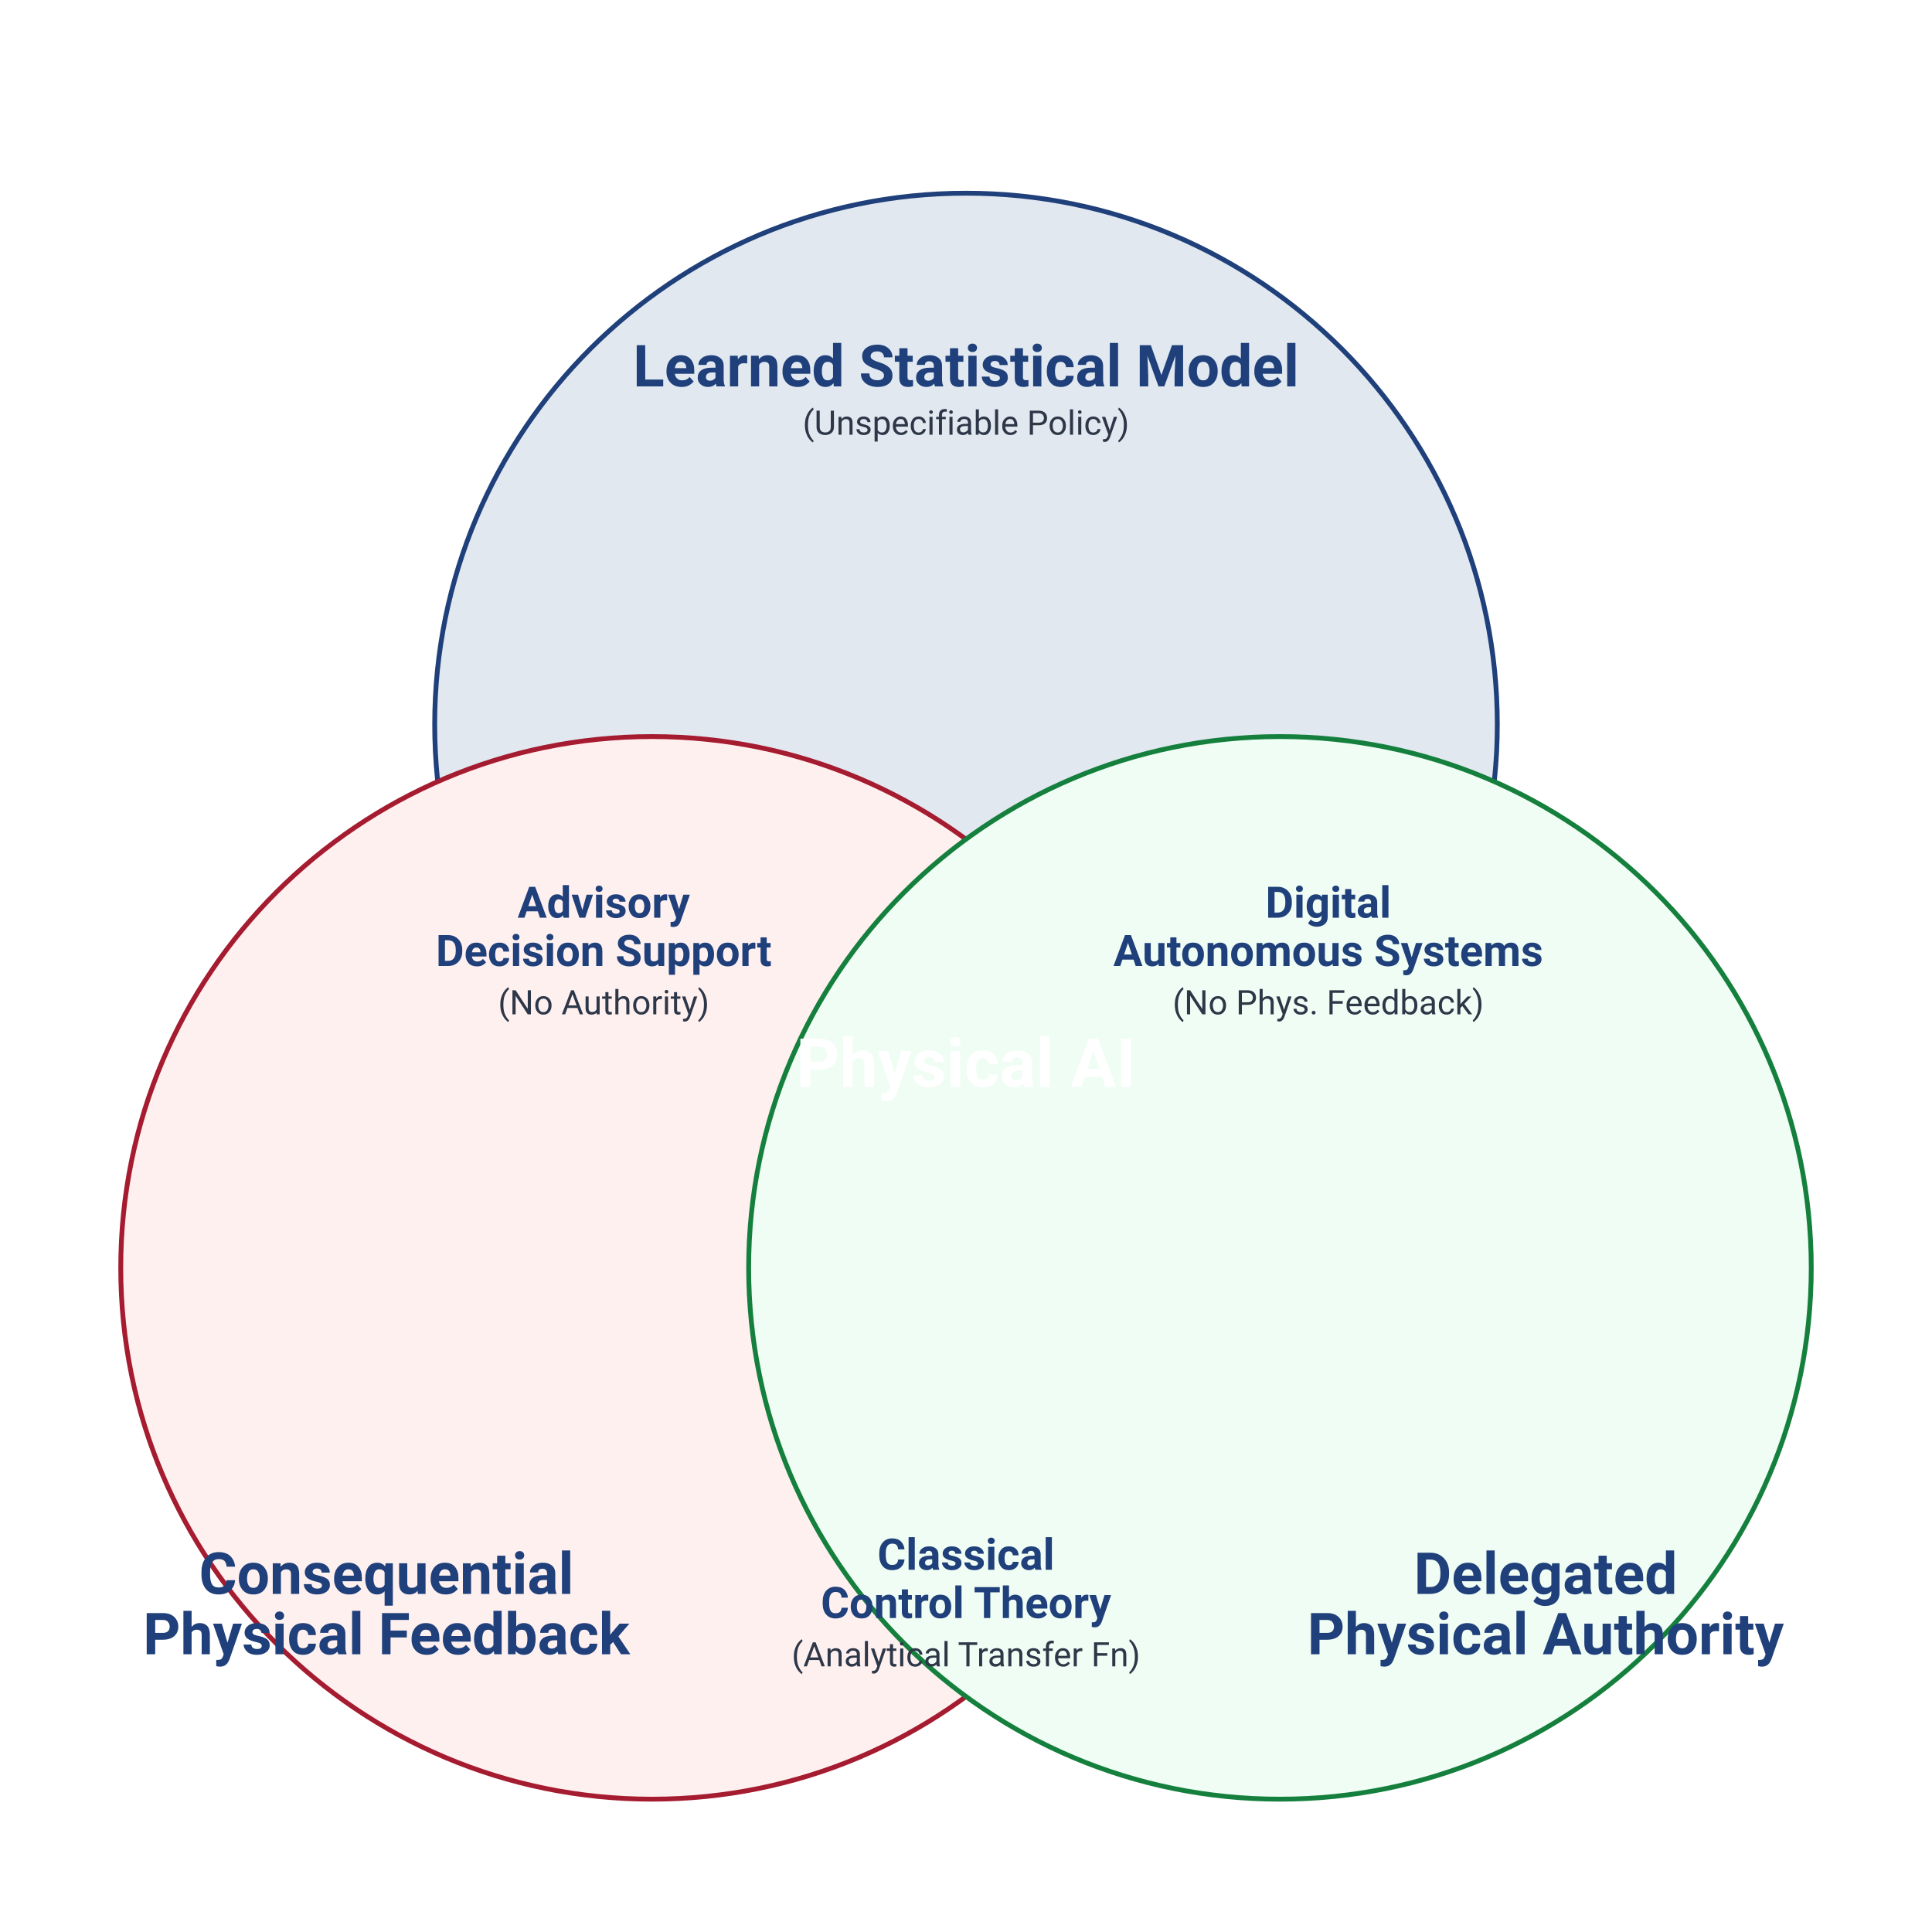
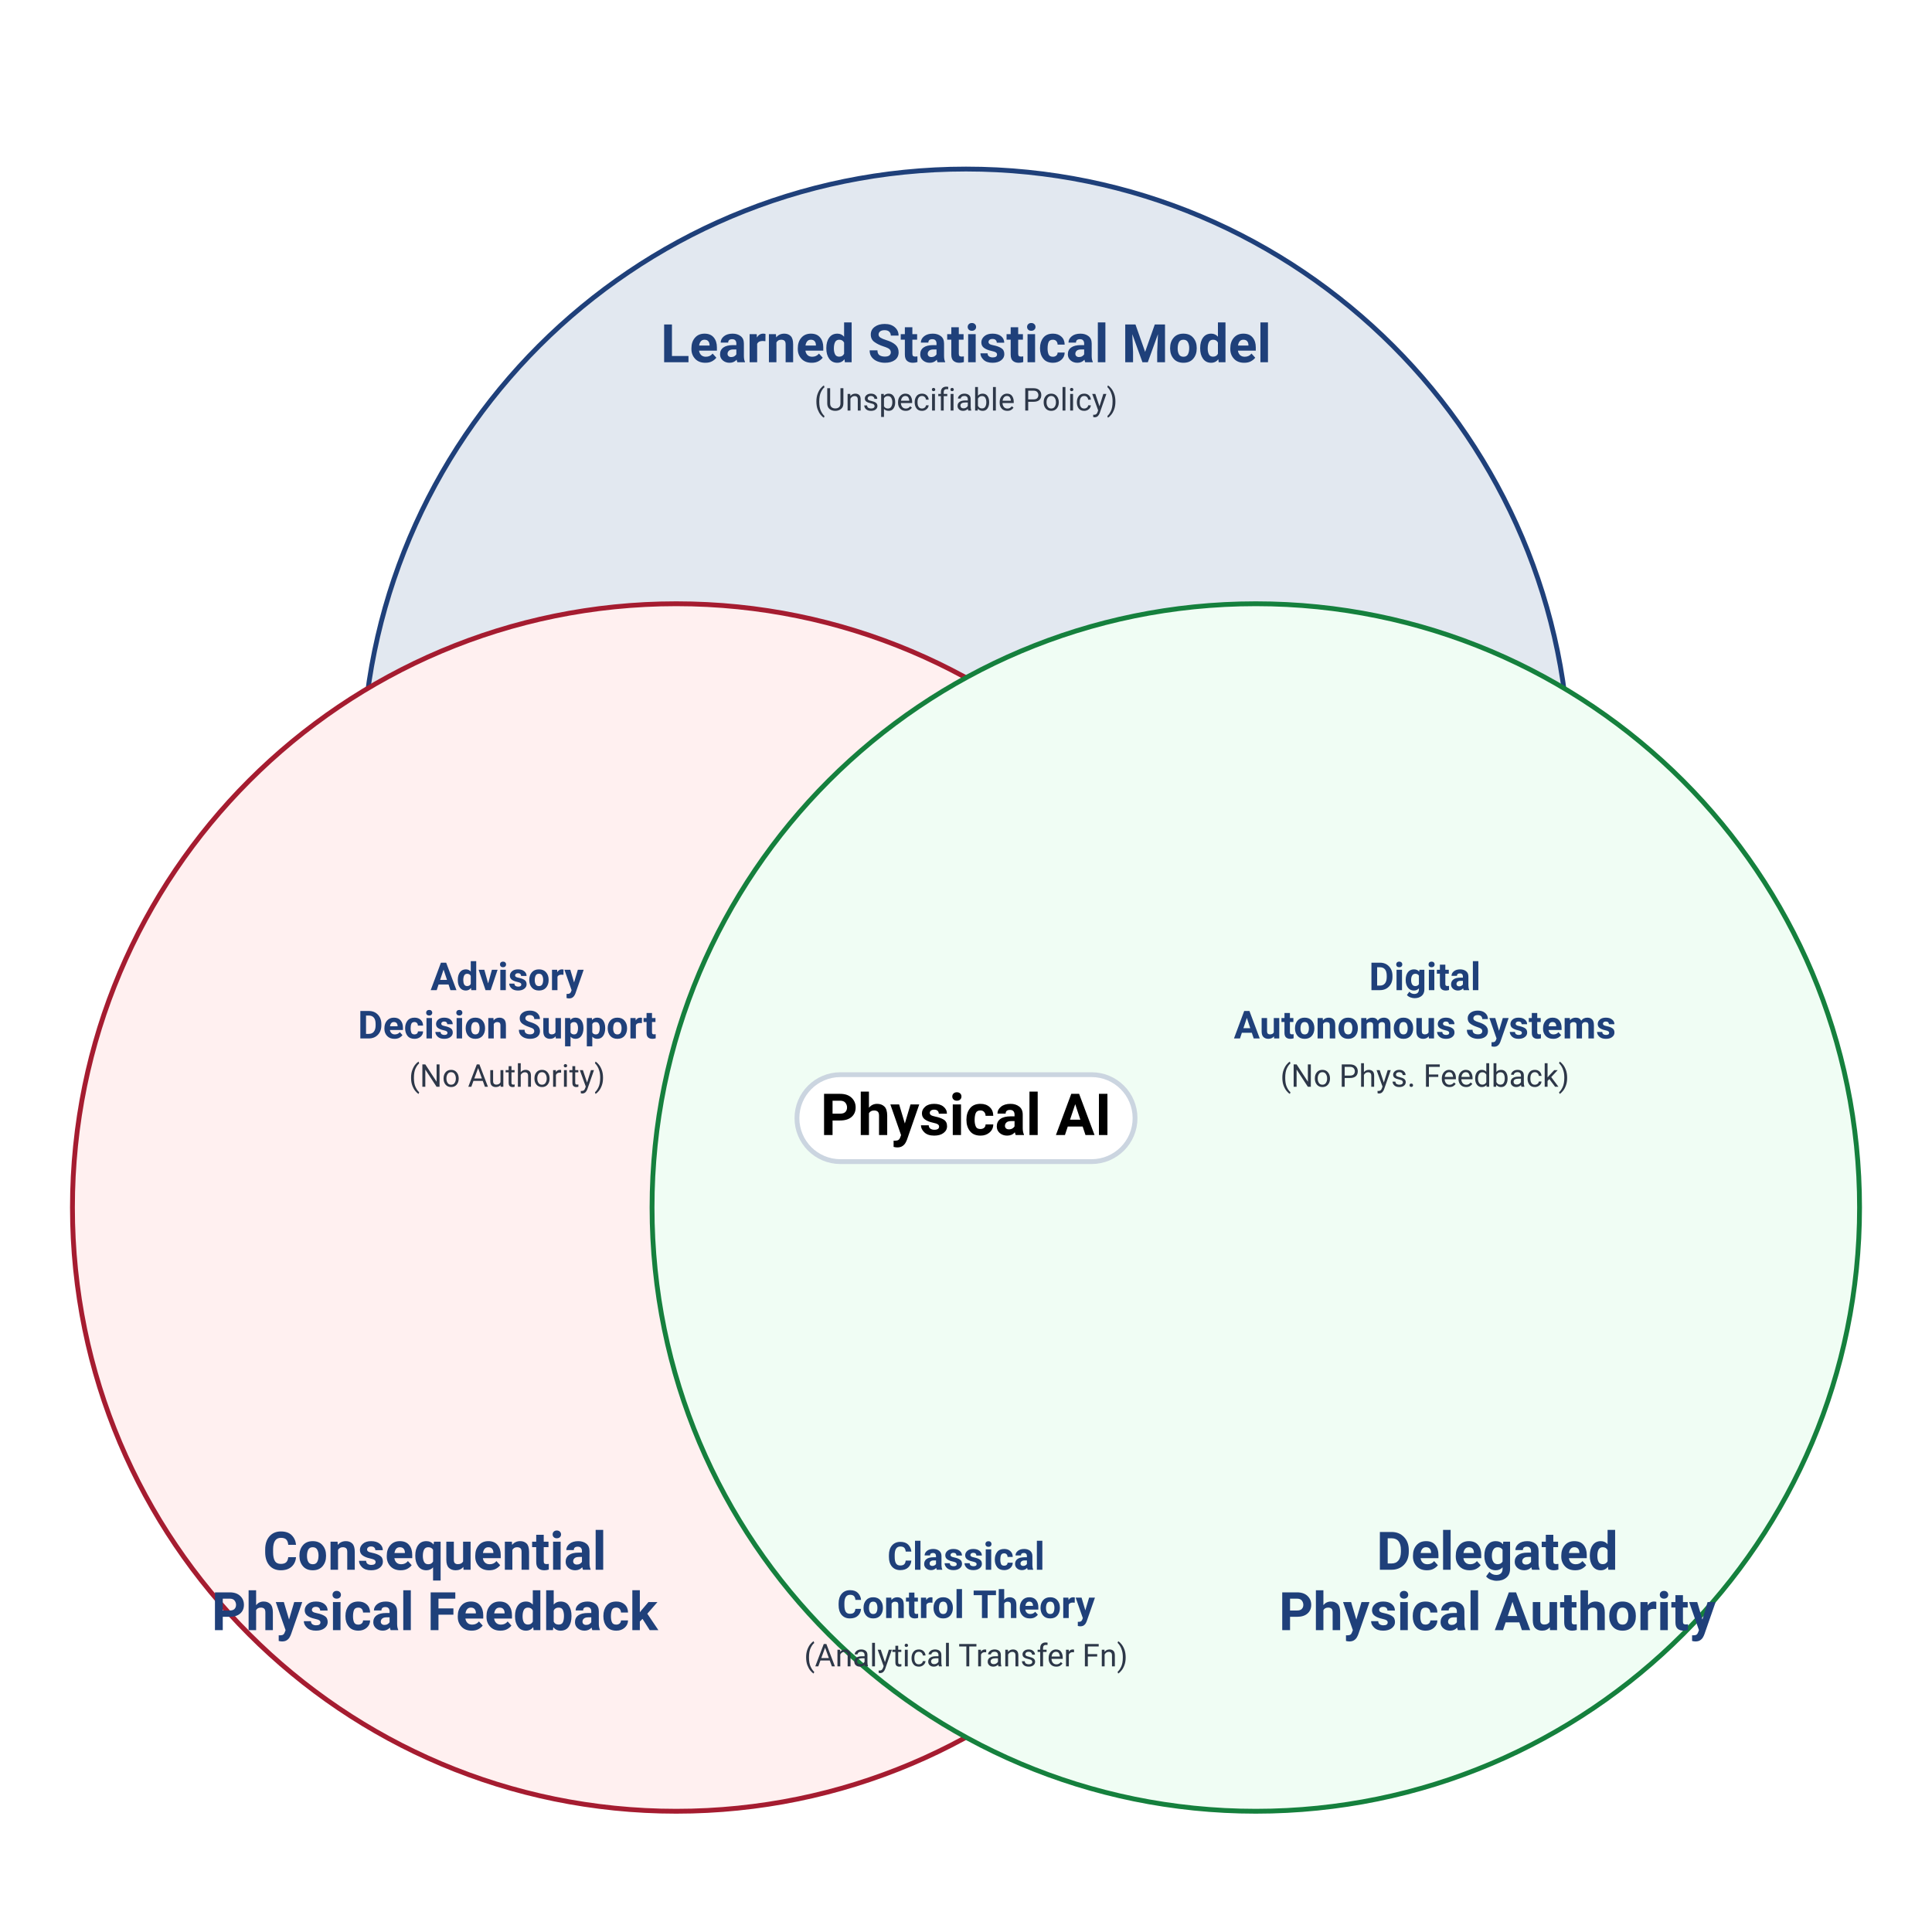
<svg xmlns="http://www.w3.org/2000/svg" viewBox="0 0 800 800" width="800" height="800">
  <style>
-     .title-text { font-family: -apple-system, BlinkMacSystemFont, "Segoe UI", Roboto, sans-serif; font-size: 24px; font-weight: bold; fill: #1F407A; text-anchor: middle; }
-     .label-text { font-family: -apple-system, BlinkMacSystemFont, "Segoe UI", Roboto, sans-serif; font-size: 18px; font-weight: bold; fill: #1F407A; text-anchor: middle; }
-     .desc-text { font-family: -apple-system, BlinkMacSystemFont, "Segoe UI", Roboto, sans-serif; font-size: 14px; fill: #2D3748; text-anchor: middle; }
-     .center-text { font-family: -apple-system, BlinkMacSystemFont, "Segoe UI", Roboto, sans-serif; font-size: 28px; font-weight: bold; fill: #ffffff; text-anchor: middle; }
+     .title-text { font-family: -apple-system, BlinkMacSystemFont, "Segoe UI", Roboto, sans-serif; font-size: 22px; font-weight: bold; fill: #1F407A; text-anchor: middle; }
+     .label-text { font-family: -apple-system, BlinkMacSystemFont, "Segoe UI", Roboto, sans-serif; font-size: 16px; font-weight: bold; fill: #1F407A; text-anchor: middle; }
+     .desc-text { font-family: -apple-system, BlinkMacSystemFont, "Segoe UI", Roboto, sans-serif; font-size: 13px; fill: #2D3748; text-anchor: middle; }
+     .center-text { font-family: -apple-system, BlinkMacSystemFont, "Segoe UI", Roboto, sans-serif; font-size: 24px; font-weight: bold; fill: #000000; text-anchor: middle; }
  </style>
  <rect width="800" height="800" fill="#ffffff" />
  <g style="mix-blend-mode: multiply;">
-     <circle cx="400" cy="300" r="220" fill="#E2E8F0" stroke="#1F407A" stroke-width="2" />
-     <circle cx="270" cy="525" r="220" fill="#FFF0F0" stroke="#A51C30" stroke-width="2" />
-     <circle cx="530" cy="525" r="220" fill="#F0FDF4" stroke="#15803D" stroke-width="2" />
+     <circle cx="400" cy="320" r="250" fill="#E2E8F0" stroke="#1F407A" stroke-width="2" />
+     <circle cx="280" cy="500" r="250" fill="#FFF0F0" stroke="#A51C30" stroke-width="2" />
+     <circle cx="520" cy="500" r="250" fill="#F0FDF4" stroke="#15803D" stroke-width="2" />
  </g>
  <g>
-     <text x="400" y="160" class="title-text">Learned Statistical Model</text>
-     <text x="400" y="180" class="desc-text">(Unspecifiable Policy)</text>
-     <text x="160" y="660" class="title-text" fill="#A51C30">Consequential</text>
-     <text x="160" y="685" class="title-text" fill="#A51C30">Physical Feedback</text>
-     <text x="640" y="660" class="title-text" fill="#15803D">Delegated</text>
-     <text x="640" y="685" class="title-text" fill="#15803D">Physical Authority</text>
-     <text x="250" y="380" class="label-text">Advisory</text>
-     <text x="250" y="400" class="label-text">Decision Support</text>
-     <text x="250" y="420" class="desc-text">(No Authority)</text>
-     <text x="550" y="380" class="label-text">Digital</text>
-     <text x="550" y="400" class="label-text">Autonomous Systems</text>
-     <text x="550" y="420" class="desc-text">(No Phys. Feedback)</text>
+     <text x="400" y="150" class="title-text">Learned Statistical Model</text>
+     <text x="400" y="170" class="desc-text">(Unspecifiable Policy)</text>
+     <text x="180" y="650" class="title-text" fill="#A51C30">Consequential</text>
+     <text x="180" y="675" class="title-text" fill="#A51C30">Physical Feedback</text>
+     <text x="620" y="650" class="title-text" fill="#15803D">Delegated</text>
+     <text x="620" y="675" class="title-text" fill="#15803D">Physical Authority</text>
+     <text x="210" y="410" class="label-text">Advisory</text>
+     <text x="210" y="430" class="label-text">Decision Support</text>
+     <text x="210" y="450" class="desc-text">(No Authority)</text>
+     <text x="590" y="410" class="label-text">Digital</text>
+     <text x="590" y="430" class="label-text">Autonomous Systems</text>
+     <text x="590" y="450" class="desc-text">(No Phys. Feedback)</text>
    <text x="400" y="650" class="label-text">Classical</text>
    <text x="400" y="670" class="label-text">Control Theory</text>
    <text x="400" y="690" class="desc-text">(Analytical Transfer Fn)</text>
-     <text x="400" y="450" class="center-text" fill="#1F407A">Physical AI</text>
+     <rect x="330" y="445" width="140" height="36" rx="18" fill="#ffffff" stroke="#CBD5E0" stroke-width="2" />
+     <text x="400" y="470" class="center-text" fill="#1A202C">Physical AI</text>
  </g>
</svg>
